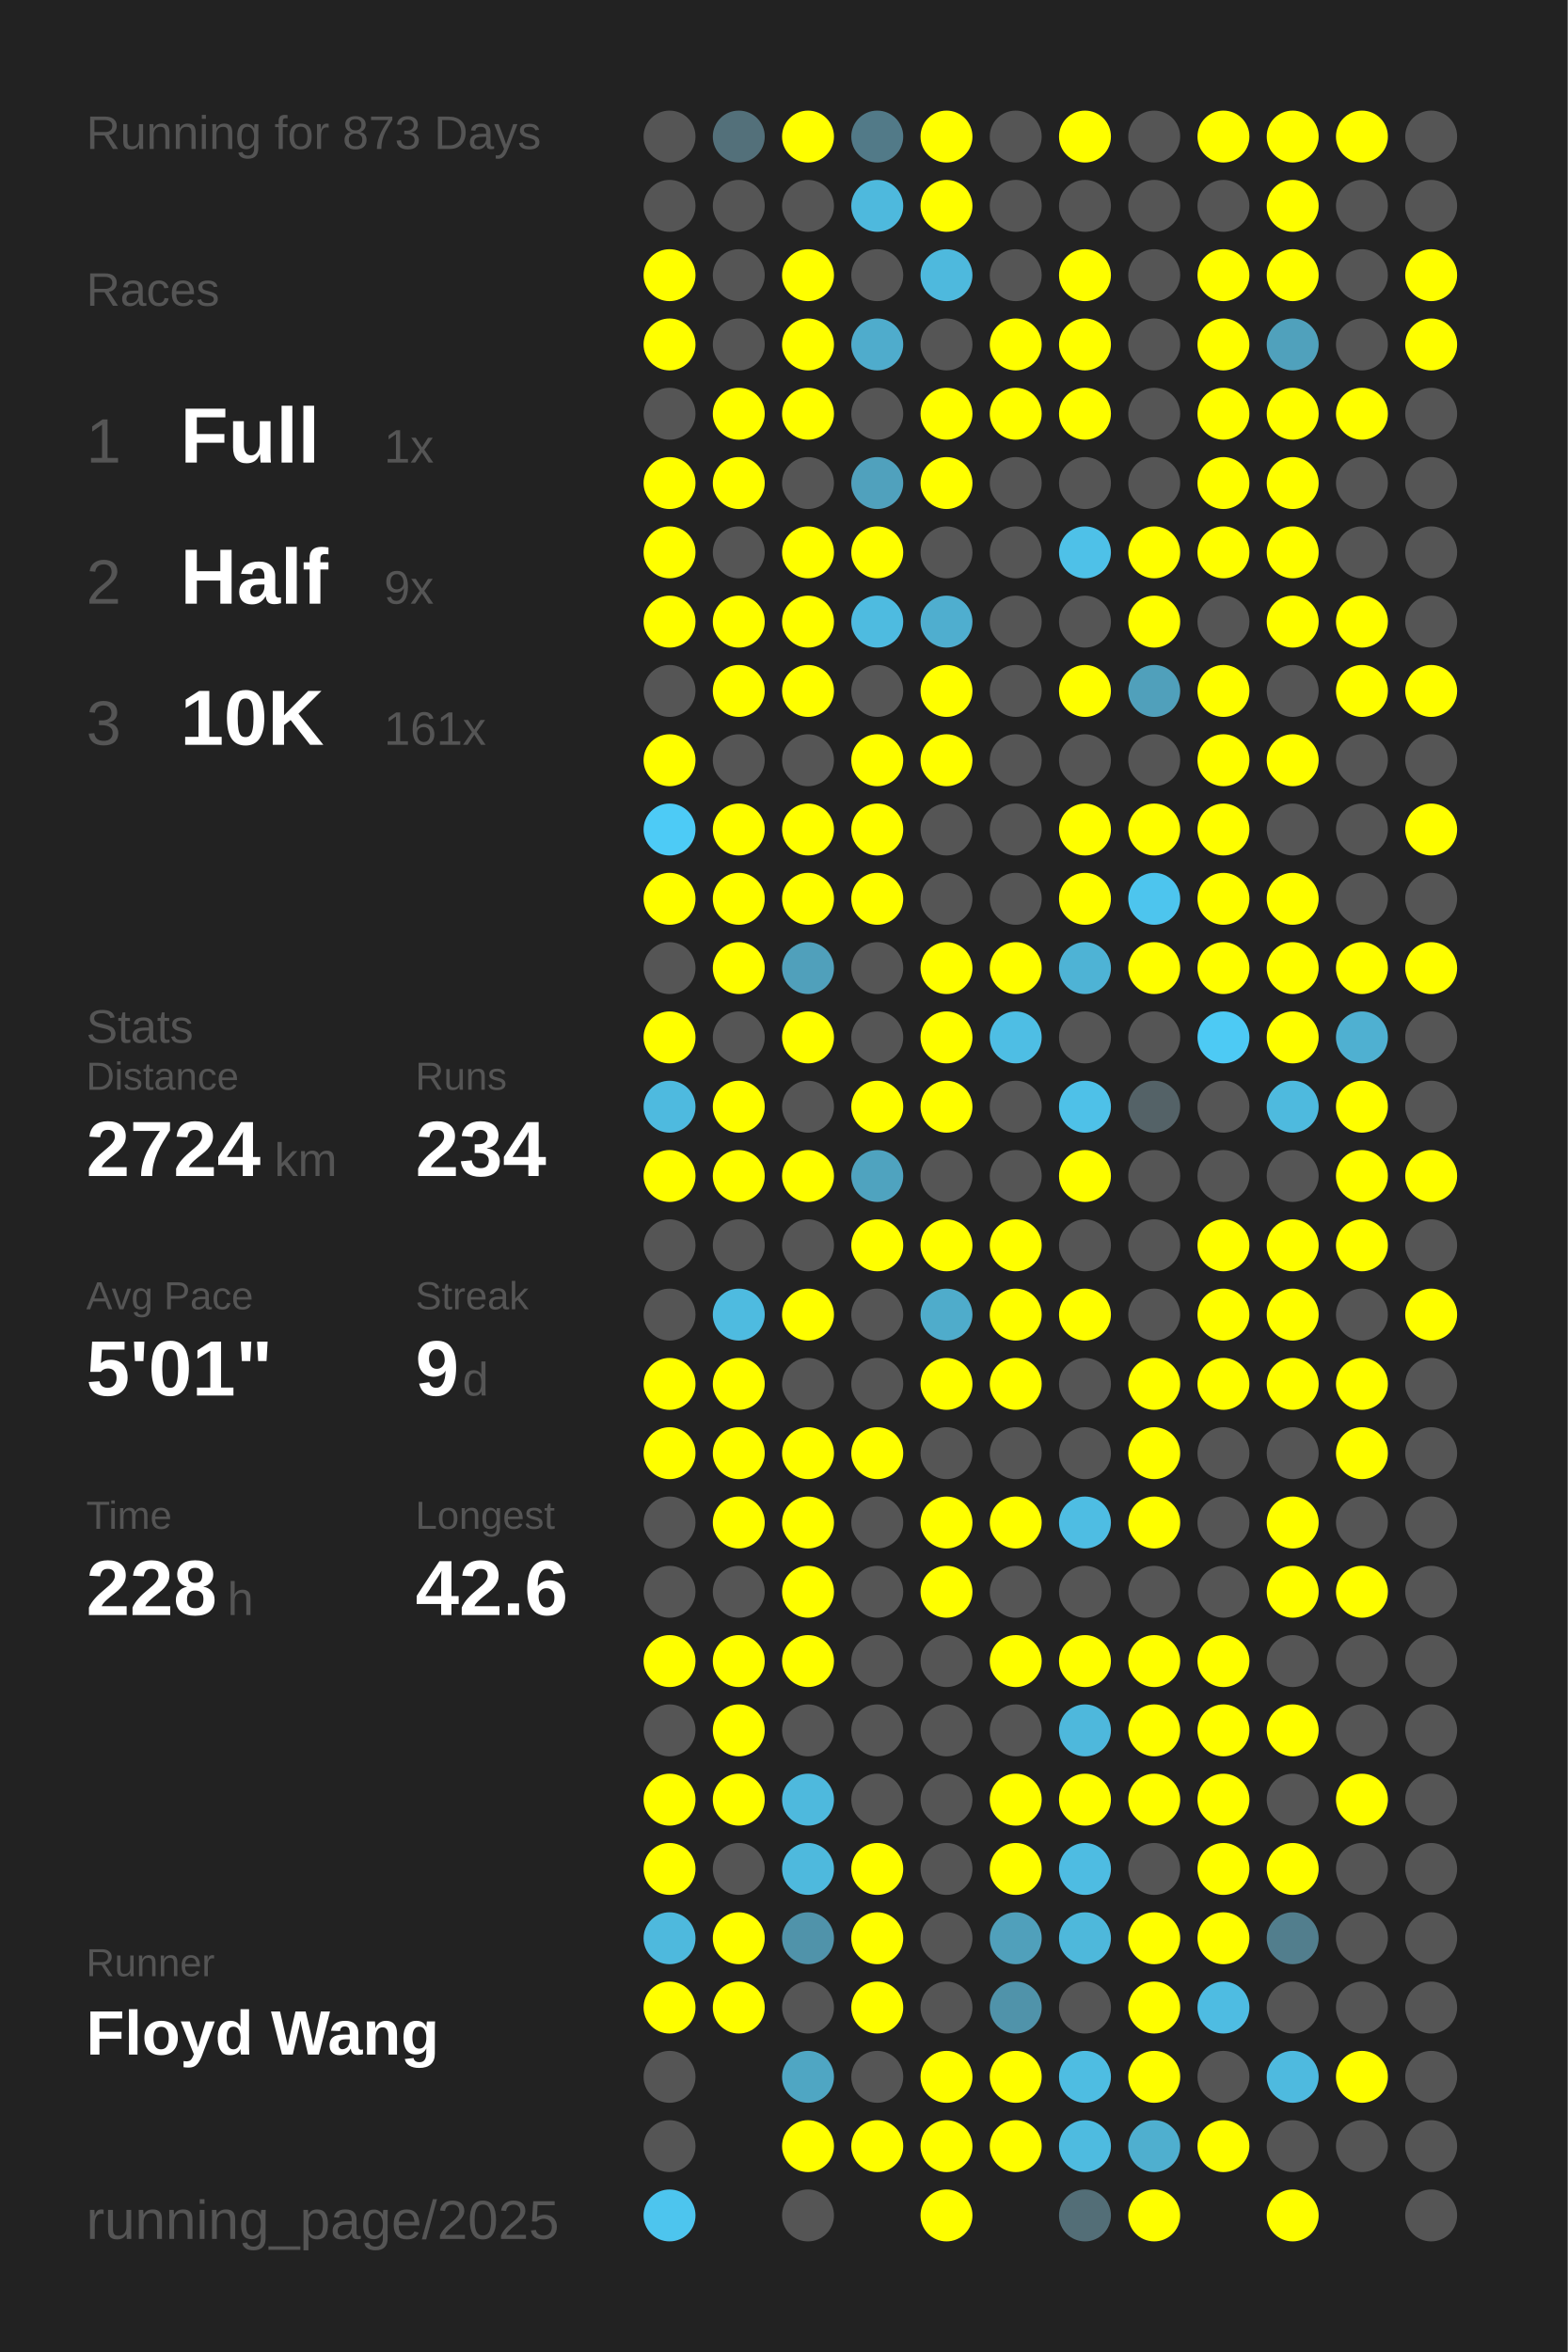
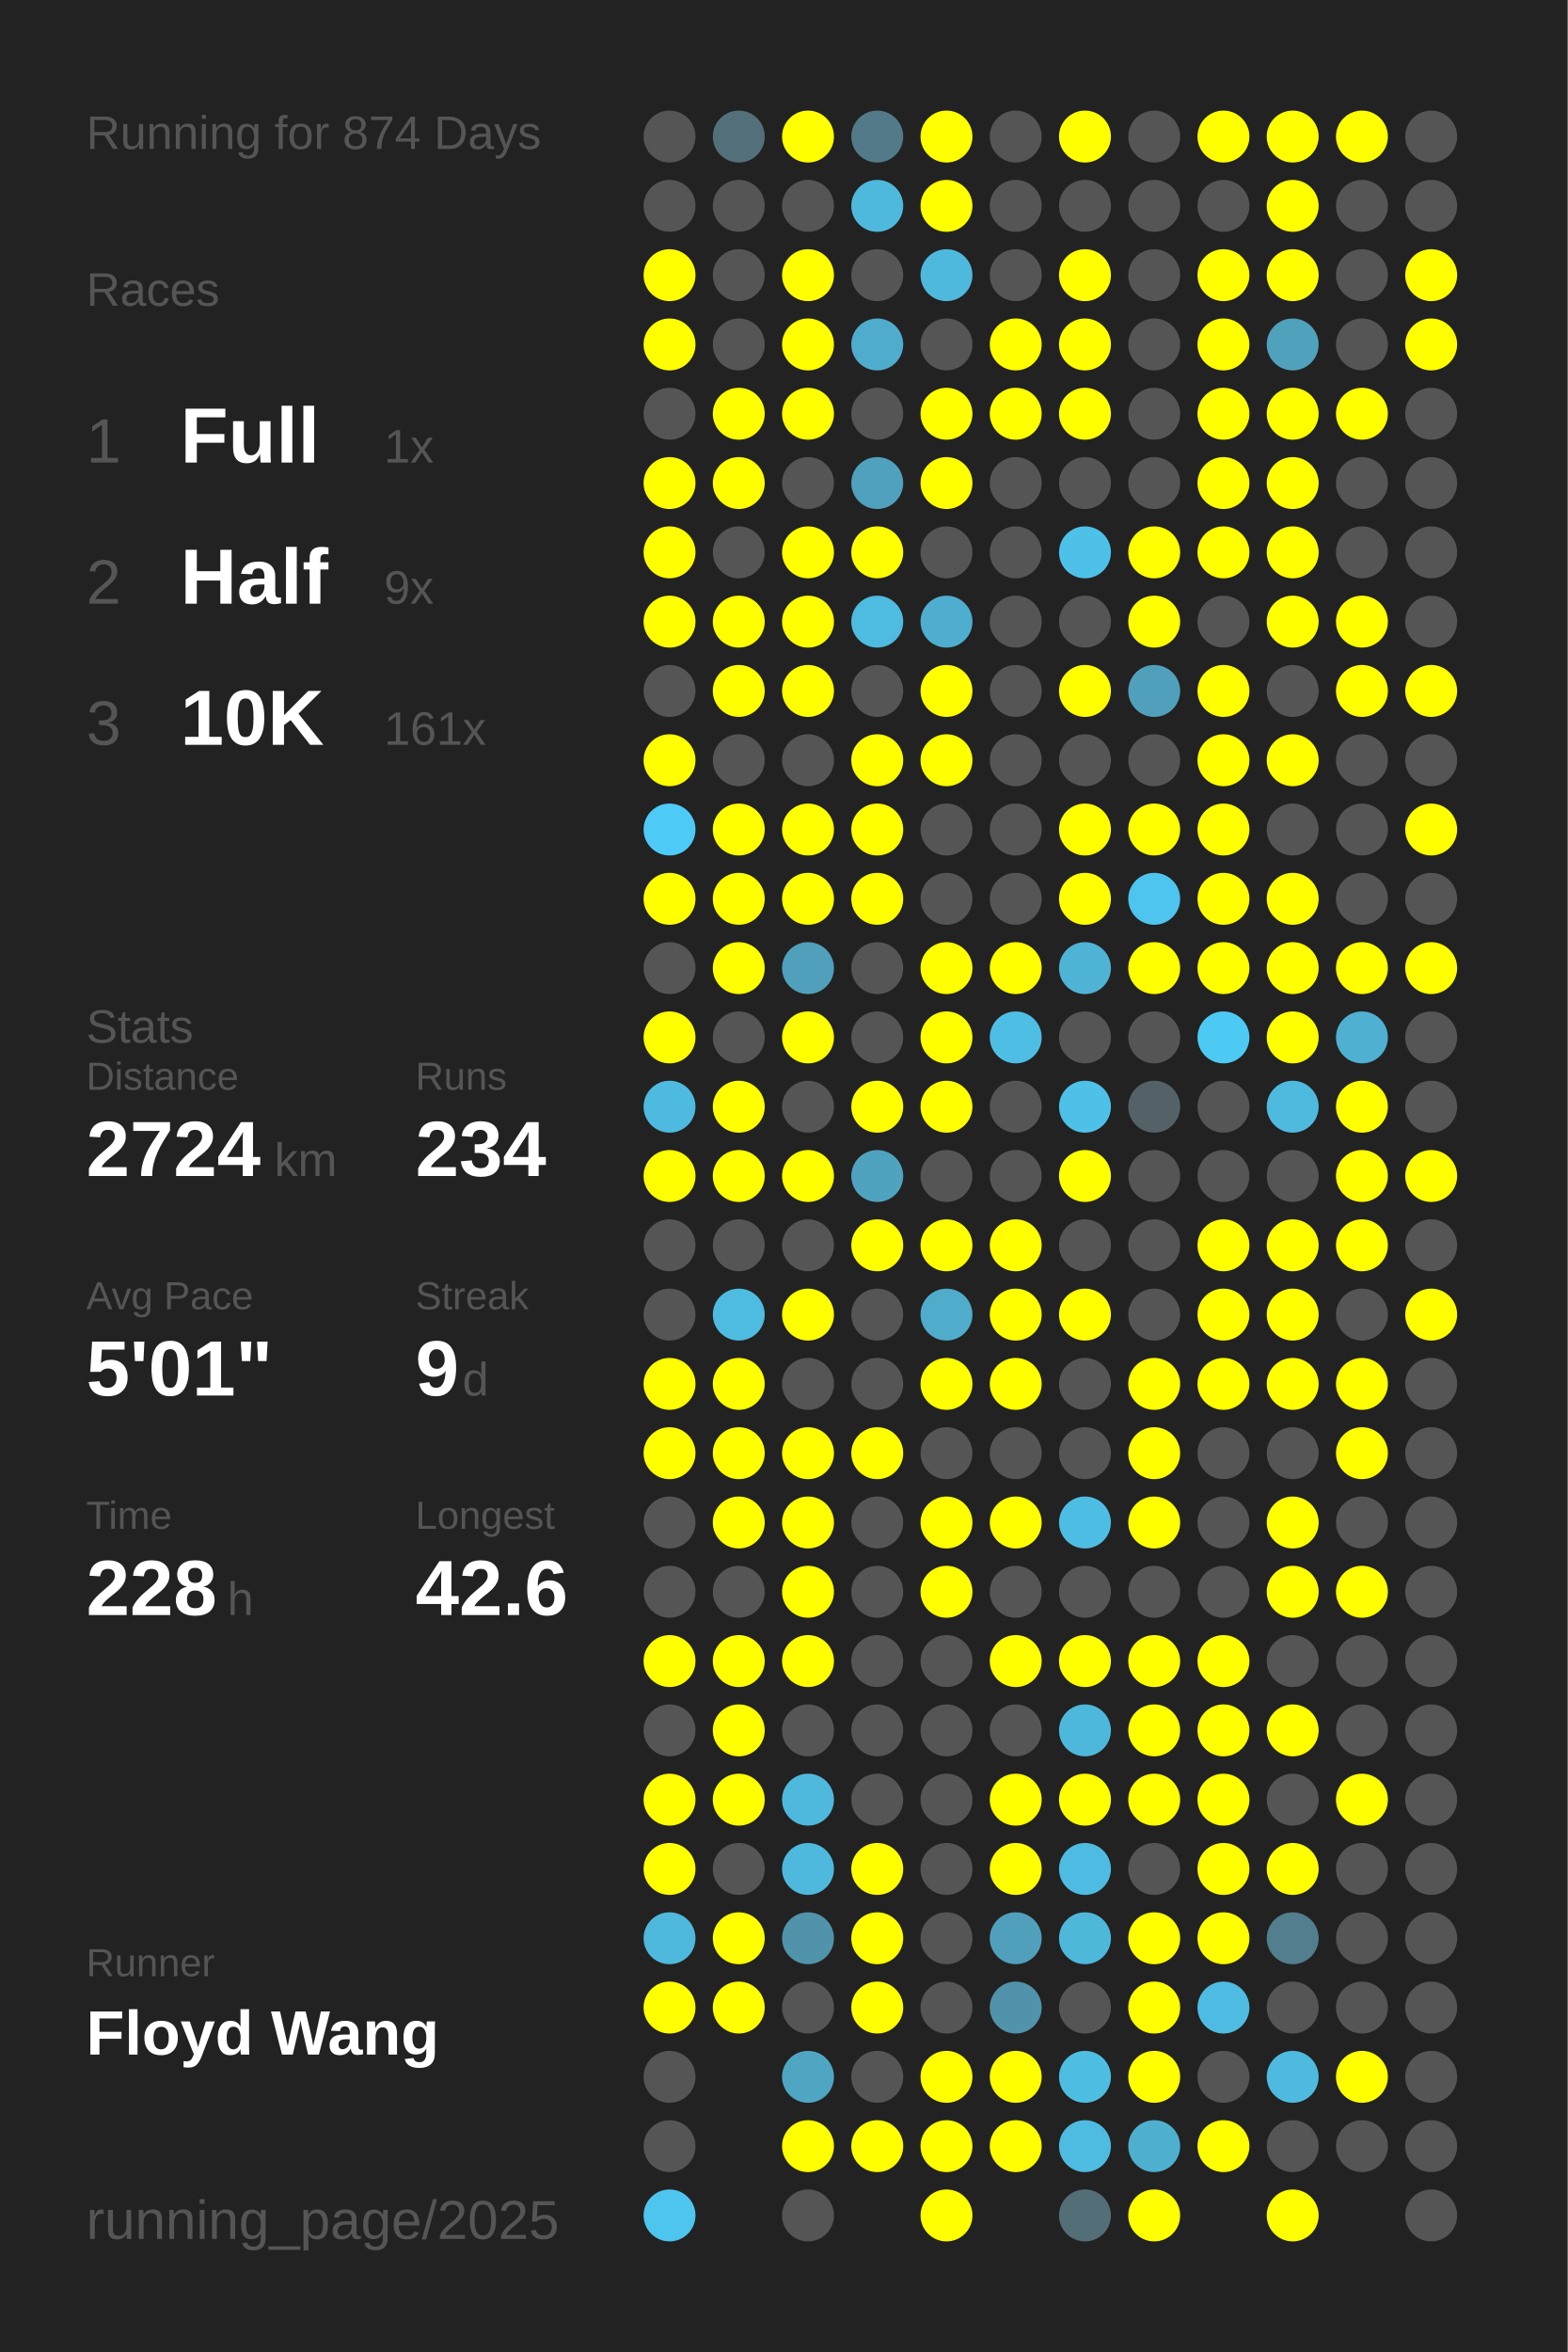
<svg xmlns="http://www.w3.org/2000/svg" baseProfile="full" height="300mm" version="1.1" viewBox="0,0,200,300" width="200mm">
  <defs />
  <rect fill="#222222" height="300" width="200" x="0" y="0" />
-   <text fill="#555555" style="font-size:6px; font-family:Arial;" x="11" y="19">Running for 873 Days</text>
+   <text fill="#555555" style="font-size:6px; font-family:Arial;" x="11" y="19">Running for 874 Days</text>
  <text fill="#555555" style="font-size:6px; font-family:Arial;" x="11" y="39">Races</text>
  <text fill="#555555" style="font-size:8px; font-family:Arial;" x="11" y="59">1</text>
  <text fill="#FFFFFF" style="font-size:10px; font-family:Arial; font-weight:bold;" x="23" y="59">Full</text>
  <text fill="#555555" style="font-size:6px; font-family:Arial;" x="49" y="59">1x</text>
  <text fill="#555555" style="font-size:8px; font-family:Arial;" x="11" y="77">2</text>
  <text fill="#FFFFFF" style="font-size:10px; font-family:Arial; font-weight:bold;" x="23" y="77">Half</text>
  <text fill="#555555" style="font-size:6px; font-family:Arial;" x="49" y="77">9x</text>
  <text fill="#555555" style="font-size:8px; font-family:Arial;" x="11" y="95">3</text>
  <text fill="#FFFFFF" style="font-size:10px; font-family:Arial; font-weight:bold;" x="23" y="95">10K</text>
  <text fill="#555555" style="font-size:6px; font-family:Arial;" x="49" y="95">161x</text>
  <text fill="#555555" style="font-size:6px; font-family:Arial;" x="11" y="133">Stats</text>
  <text fill="#555555" style="font-size:5px; font-family:Arial;" x="11" y="139">Distance</text>
  <text fill="#FFFFFF" style="font-size:10px; font-family:Arial; font-weight:bold;" x="11" y="150">2724</text>
  <text fill="#555555" style="font-size:6px; font-family:Arial;" x="35" y="150">km</text>
  <text fill="#555555" style="font-size:5px; font-family:Arial;" x="53" y="139">Runs</text>
  <text fill="#FFFFFF" style="font-size:10px; font-family:Arial; font-weight:bold;" x="53" y="150">234</text>
  <text fill="#555555" style="font-size:5px; font-family:Arial;" x="11" y="167">Avg Pace</text>
  <text fill="#FFFFFF" style="font-size:10px; font-family:Arial; font-weight:bold;" x="11" y="178">5'01"</text>
  <text fill="#555555" style="font-size:5px; font-family:Arial;" x="53" y="167">Streak</text>
  <text fill="#FFFFFF" style="font-size:10px; font-family:Arial; font-weight:bold;" x="53" y="178">9</text>
  <text fill="#555555" style="font-size:6px; font-family:Arial;" x="59" y="178">d</text>
  <text fill="#555555" style="font-size:5px; font-family:Arial;" x="11" y="195">Time</text>
  <text fill="#FFFFFF" style="font-size:10px; font-family:Arial; font-weight:bold;" x="11" y="206">228</text>
  <text fill="#555555" style="font-size:6px; font-family:Arial;" x="29" y="206">h</text>
  <text fill="#555555" style="font-size:5px; font-family:Arial;" x="53" y="195">Longest</text>
  <text fill="#FFFFFF" style="font-size:10px; font-family:Arial; font-weight:bold;" x="53" y="206">42.6</text>
  <text fill="#555555" style="font-size:5px; font-family:Arial;" x="11" y="252.065">Runner</text>
  <text fill="#FFFFFF" style="font-size:8px; font-family:Arial; font-weight:bold;" x="11" y="262.065">Floyd Wang</text>
  <text fill="#555555" style="font-size:7px; font-family:Arial;" x="11" y="285.581">running_page/2025</text>
  <circle cx="85.417" cy="17.419" fill="#555555" r="3.312" />
  <circle cx="85.417" cy="26.258" fill="#555555" r="3.312" />
  <circle cx="85.417" cy="35.097" fill="#FFFF00" r="3.312" />
  <circle cx="85.417" cy="43.935" fill="#FFFF00" r="3.312" />
  <circle cx="85.417" cy="52.774" fill="#555555" r="3.312" />
  <circle cx="85.417" cy="61.613" fill="#FFFF00" r="3.312" />
  <circle cx="85.417" cy="70.452" fill="#FFFF00" r="3.312" />
  <circle cx="85.417" cy="79.29" fill="#FFFF00" r="3.312" />
  <circle cx="85.417" cy="88.129" fill="#555555" r="3.312" />
  <circle cx="85.417" cy="96.968" fill="#FFFF00" r="3.312" />
  <circle cx="85.417" cy="105.806" fill="#4dcbf6" r="3.312" />
  <circle cx="85.417" cy="114.645" fill="#FFFF00" r="3.312" />
  <circle cx="85.417" cy="123.484" fill="#555555" r="3.312" />
  <circle cx="85.417" cy="132.323" fill="#FFFF00" r="3.312" />
  <circle cx="85.417" cy="141.161" fill="#4ebadf" r="3.312" />
  <circle cx="85.417" cy="150" fill="#FFFF00" r="3.312" />
  <circle cx="85.417" cy="158.839" fill="#555555" r="3.312" />
  <circle cx="85.417" cy="167.677" fill="#555555" r="3.312" />
  <circle cx="85.417" cy="176.516" fill="#FFFF00" r="3.312" />
  <circle cx="85.417" cy="185.355" fill="#FFFF00" r="3.312" />
  <circle cx="85.417" cy="194.194" fill="#555555" r="3.312" />
  <circle cx="85.417" cy="203.032" fill="#555555" r="3.312" />
  <circle cx="85.417" cy="211.871" fill="#FFFF00" r="3.312" />
  <circle cx="85.417" cy="220.71" fill="#555555" r="3.312" />
  <circle cx="85.417" cy="229.548" fill="#FFFF00" r="3.312" />
  <circle cx="85.417" cy="238.387" fill="#FFFF00" r="3.312" />
  <circle cx="85.417" cy="247.226" fill="#4eb9dd" r="3.312" />
  <circle cx="85.417" cy="256.065" fill="#FFFF00" r="3.312" />
  <circle cx="85.417" cy="264.903" fill="#555555" r="3.312" />
  <circle cx="85.417" cy="273.742" fill="#555555" r="3.312" />
  <circle cx="85.417" cy="282.581" fill="#4dc5ee" r="3.312" />
  <circle cx="94.25" cy="17.419" fill="#53707a" r="3.312" />
  <circle cx="94.25" cy="26.258" fill="#555555" r="3.312" />
  <circle cx="94.25" cy="35.097" fill="#555555" r="3.312" />
  <circle cx="94.25" cy="43.935" fill="#555555" r="3.312" />
  <circle cx="94.25" cy="52.774" fill="#FFFF00" r="3.312" />
  <circle cx="94.25" cy="61.613" fill="#FFFF00" r="3.312" />
  <circle cx="94.25" cy="70.452" fill="#555555" r="3.312" />
  <circle cx="94.25" cy="79.29" fill="#FFFF00" r="3.312" />
  <circle cx="94.25" cy="88.129" fill="#FFFF00" r="3.312" />
  <circle cx="94.25" cy="96.968" fill="#555555" r="3.312" />
  <circle cx="94.25" cy="105.806" fill="#FFFF00" r="3.312" />
  <circle cx="94.25" cy="114.645" fill="#FFFF00" r="3.312" />
  <circle cx="94.25" cy="123.484" fill="#FFFF00" r="3.312" />
  <circle cx="94.25" cy="132.323" fill="#555555" r="3.312" />
  <circle cx="94.25" cy="141.161" fill="#FFFF00" r="3.312" />
  <circle cx="94.25" cy="150" fill="#FFFF00" r="3.312" />
  <circle cx="94.25" cy="158.839" fill="#555555" r="3.312" />
  <circle cx="94.25" cy="167.677" fill="#4ebbe0" r="3.312" />
  <circle cx="94.25" cy="176.516" fill="#FFFF00" r="3.312" />
  <circle cx="94.25" cy="185.355" fill="#FFFF00" r="3.312" />
  <circle cx="94.25" cy="194.194" fill="#FFFF00" r="3.312" />
  <circle cx="94.25" cy="203.032" fill="#555555" r="3.312" />
  <circle cx="94.25" cy="211.871" fill="#FFFF00" r="3.312" />
  <circle cx="94.25" cy="220.71" fill="#FFFF00" r="3.312" />
  <circle cx="94.25" cy="229.548" fill="#FFFF00" r="3.312" />
  <circle cx="94.25" cy="238.387" fill="#555555" r="3.312" />
  <circle cx="94.25" cy="247.226" fill="#FFFF00" r="3.312" />
  <circle cx="94.25" cy="256.065" fill="#FFFF00" r="3.312" />
  <circle cx="103.083" cy="17.419" fill="#FFFF00" r="3.312" />
  <circle cx="103.083" cy="26.258" fill="#555555" r="3.312" />
  <circle cx="103.083" cy="35.097" fill="#FFFF00" r="3.312" />
  <circle cx="103.083" cy="43.935" fill="#FFFF00" r="3.312" />
  <circle cx="103.083" cy="52.774" fill="#FFFF00" r="3.312" />
  <circle cx="103.083" cy="61.613" fill="#555555" r="3.312" />
  <circle cx="103.083" cy="70.452" fill="#FFFF00" r="3.312" />
  <circle cx="103.083" cy="79.29" fill="#FFFF00" r="3.312" />
  <circle cx="103.083" cy="88.129" fill="#FFFF00" r="3.312" />
  <circle cx="103.083" cy="96.968" fill="#555555" r="3.312" />
  <circle cx="103.083" cy="105.806" fill="#FFFF00" r="3.312" />
  <circle cx="103.083" cy="114.645" fill="#FFFF00" r="3.312" />
  <circle cx="103.083" cy="123.484" fill="#50a0bb" r="3.312" />
  <circle cx="103.083" cy="132.323" fill="#FFFF00" r="3.312" />
  <circle cx="103.083" cy="141.161" fill="#555555" r="3.312" />
  <circle cx="103.083" cy="150" fill="#FFFF00" r="3.312" />
  <circle cx="103.083" cy="158.839" fill="#555555" r="3.312" />
  <circle cx="103.083" cy="167.677" fill="#FFFF00" r="3.312" />
  <circle cx="103.083" cy="176.516" fill="#555555" r="3.312" />
  <circle cx="103.083" cy="185.355" fill="#FFFF00" r="3.312" />
  <circle cx="103.083" cy="194.194" fill="#FFFF00" r="3.312" />
  <circle cx="103.083" cy="203.032" fill="#FFFF00" r="3.312" />
  <circle cx="103.083" cy="211.871" fill="#FFFF00" r="3.312" />
  <circle cx="103.083" cy="220.71" fill="#555555" r="3.312" />
  <circle cx="103.083" cy="229.548" fill="#4eb9dd" r="3.312" />
  <circle cx="103.083" cy="238.387" fill="#4eb9dd" r="3.312" />
  <circle cx="103.083" cy="247.226" fill="#5093aa" r="3.312" />
  <circle cx="103.083" cy="256.065" fill="#555555" r="3.312" />
  <circle cx="103.083" cy="264.903" fill="#4fa6c3" r="3.312" />
  <circle cx="103.083" cy="273.742" fill="#FFFF00" r="3.312" />
  <circle cx="103.083" cy="282.581" fill="#555555" r="3.312" />
  <circle cx="111.917" cy="17.419" fill="#527a88" r="3.312" />
  <circle cx="111.917" cy="26.258" fill="#4eb9dd" r="3.312" />
  <circle cx="111.917" cy="35.097" fill="#555555" r="3.312" />
  <circle cx="111.917" cy="43.935" fill="#4faccc" r="3.312" />
  <circle cx="111.917" cy="52.774" fill="#555555" r="3.312" />
  <circle cx="111.917" cy="61.613" fill="#50a1bd" r="3.312" />
  <circle cx="111.917" cy="70.452" fill="#FFFF00" r="3.312" />
  <circle cx="111.917" cy="79.29" fill="#4ebbe0" r="3.312" />
  <circle cx="111.917" cy="88.129" fill="#555555" r="3.312" />
  <circle cx="111.917" cy="96.968" fill="#FFFF00" r="3.312" />
  <circle cx="111.917" cy="105.806" fill="#FFFF00" r="3.312" />
  <circle cx="111.917" cy="114.645" fill="#FFFF00" r="3.312" />
  <circle cx="111.917" cy="123.484" fill="#555555" r="3.312" />
  <circle cx="111.917" cy="132.323" fill="#555555" r="3.312" />
  <circle cx="111.917" cy="141.161" fill="#FFFF00" r="3.312" />
  <circle cx="111.917" cy="150" fill="#4fa3bf" r="3.312" />
  <circle cx="111.917" cy="158.839" fill="#FFFF00" r="3.312" />
  <circle cx="111.917" cy="167.677" fill="#555555" r="3.312" />
  <circle cx="111.917" cy="176.516" fill="#555555" r="3.312" />
  <circle cx="111.917" cy="185.355" fill="#FFFF00" r="3.312" />
  <circle cx="111.917" cy="194.194" fill="#555555" r="3.312" />
  <circle cx="111.917" cy="203.032" fill="#555555" r="3.312" />
  <circle cx="111.917" cy="211.871" fill="#555555" r="3.312" />
  <circle cx="111.917" cy="220.71" fill="#555555" r="3.312" />
  <circle cx="111.917" cy="229.548" fill="#555555" r="3.312" />
  <circle cx="111.917" cy="238.387" fill="#FFFF00" r="3.312" />
  <circle cx="111.917" cy="247.226" fill="#FFFF00" r="3.312" />
  <circle cx="111.917" cy="256.065" fill="#FFFF00" r="3.312" />
  <circle cx="111.917" cy="264.903" fill="#555555" r="3.312" />
  <circle cx="111.917" cy="273.742" fill="#FFFF00" r="3.312" />
  <circle cx="120.75" cy="17.419" fill="#FFFF00" r="3.312" />
  <circle cx="120.75" cy="26.258" fill="#FFFF00" r="3.312" />
  <circle cx="120.75" cy="35.097" fill="#4eb9dd" r="3.312" />
  <circle cx="120.75" cy="43.935" fill="#555555" r="3.312" />
  <circle cx="120.75" cy="52.774" fill="#FFFF00" r="3.312" />
  <circle cx="120.75" cy="61.613" fill="#FFFF00" r="3.312" />
  <circle cx="120.75" cy="70.452" fill="#555555" r="3.312" />
  <circle cx="120.75" cy="79.29" fill="#4faecf" r="3.312" />
  <circle cx="120.75" cy="88.129" fill="#FFFF00" r="3.312" />
  <circle cx="120.75" cy="96.968" fill="#FFFF00" r="3.312" />
  <circle cx="120.75" cy="105.806" fill="#555555" r="3.312" />
  <circle cx="120.75" cy="114.645" fill="#555555" r="3.312" />
  <circle cx="120.75" cy="123.484" fill="#FFFF00" r="3.312" />
  <circle cx="120.75" cy="132.323" fill="#FFFF00" r="3.312" />
  <circle cx="120.75" cy="141.161" fill="#FFFF00" r="3.312" />
  <circle cx="120.75" cy="150" fill="#555555" r="3.312" />
  <circle cx="120.75" cy="158.839" fill="#FFFF00" r="3.312" />
  <circle cx="120.75" cy="167.677" fill="#4faccb" r="3.312" />
  <circle cx="120.75" cy="176.516" fill="#FFFF00" r="3.312" />
  <circle cx="120.75" cy="185.355" fill="#555555" r="3.312" />
  <circle cx="120.75" cy="194.194" fill="#FFFF00" r="3.312" />
  <circle cx="120.75" cy="203.032" fill="#FFFF00" r="3.312" />
  <circle cx="120.75" cy="211.871" fill="#555555" r="3.312" />
  <circle cx="120.75" cy="220.71" fill="#555555" r="3.312" />
  <circle cx="120.75" cy="229.548" fill="#555555" r="3.312" />
  <circle cx="120.75" cy="238.387" fill="#555555" r="3.312" />
  <circle cx="120.75" cy="247.226" fill="#555555" r="3.312" />
  <circle cx="120.75" cy="256.065" fill="#555555" r="3.312" />
  <circle cx="120.75" cy="264.903" fill="#FFFF00" r="3.312" />
  <circle cx="120.75" cy="273.742" fill="#FFFF00" r="3.312" />
  <circle cx="120.75" cy="282.581" fill="#FFFF00" r="3.312" />
  <circle cx="129.583" cy="17.419" fill="#555555" r="3.312" />
  <circle cx="129.583" cy="26.258" fill="#555555" r="3.312" />
  <circle cx="129.583" cy="35.097" fill="#555555" r="3.312" />
  <circle cx="129.583" cy="43.935" fill="#FFFF00" r="3.312" />
  <circle cx="129.583" cy="52.774" fill="#FFFF00" r="3.312" />
  <circle cx="129.583" cy="61.613" fill="#555555" r="3.312" />
  <circle cx="129.583" cy="70.452" fill="#555555" r="3.312" />
  <circle cx="129.583" cy="79.29" fill="#555555" r="3.312" />
  <circle cx="129.583" cy="88.129" fill="#555555" r="3.312" />
  <circle cx="129.583" cy="96.968" fill="#555555" r="3.312" />
  <circle cx="129.583" cy="105.806" fill="#555555" r="3.312" />
  <circle cx="129.583" cy="114.645" fill="#555555" r="3.312" />
  <circle cx="129.583" cy="123.484" fill="#FFFF00" r="3.312" />
  <circle cx="129.583" cy="132.323" fill="#4ebee4" r="3.312" />
  <circle cx="129.583" cy="141.161" fill="#555555" r="3.312" />
  <circle cx="129.583" cy="150" fill="#555555" r="3.312" />
  <circle cx="129.583" cy="158.839" fill="#FFFF00" r="3.312" />
  <circle cx="129.583" cy="167.677" fill="#FFFF00" r="3.312" />
  <circle cx="129.583" cy="176.516" fill="#FFFF00" r="3.312" />
  <circle cx="129.583" cy="185.355" fill="#555555" r="3.312" />
  <circle cx="129.583" cy="194.194" fill="#FFFF00" r="3.312" />
  <circle cx="129.583" cy="203.032" fill="#555555" r="3.312" />
  <circle cx="129.583" cy="211.871" fill="#FFFF00" r="3.312" />
  <circle cx="129.583" cy="220.71" fill="#555555" r="3.312" />
  <circle cx="129.583" cy="229.548" fill="#FFFF00" r="3.312" />
  <circle cx="129.583" cy="238.387" fill="#FFFF00" r="3.312" />
  <circle cx="129.583" cy="247.226" fill="#50a0bb" r="3.312" />
  <circle cx="129.583" cy="256.065" fill="#5093aa" r="3.312" />
  <circle cx="129.583" cy="264.903" fill="#FFFF00" r="3.312" />
  <circle cx="129.583" cy="273.742" fill="#FFFF00" r="3.312" />
  <circle cx="138.417" cy="17.419" fill="#FFFF00" r="3.312" />
  <circle cx="138.417" cy="26.258" fill="#555555" r="3.312" />
  <circle cx="138.417" cy="35.097" fill="#FFFF00" r="3.312" />
  <circle cx="138.417" cy="43.935" fill="#FFFF00" r="3.312" />
  <circle cx="138.417" cy="52.774" fill="#FFFF00" r="3.312" />
  <circle cx="138.417" cy="61.613" fill="#555555" r="3.312" />
  <circle cx="138.417" cy="70.452" fill="#4ec1e8" r="3.312" />
  <circle cx="138.417" cy="79.29" fill="#555555" r="3.312" />
  <circle cx="138.417" cy="88.129" fill="#FFFF00" r="3.312" />
  <circle cx="138.417" cy="96.968" fill="#555555" r="3.312" />
  <circle cx="138.417" cy="105.806" fill="#FFFF00" r="3.312" />
  <circle cx="138.417" cy="114.645" fill="#FFFF00" r="3.312" />
  <circle cx="138.417" cy="123.484" fill="#4eb3d5" r="3.312" />
  <circle cx="138.417" cy="132.323" fill="#555555" r="3.312" />
  <circle cx="138.417" cy="141.161" fill="#4ec1e8" r="3.312" />
  <circle cx="138.417" cy="150" fill="#FFFF00" r="3.312" />
  <circle cx="138.417" cy="158.839" fill="#555555" r="3.312" />
  <circle cx="138.417" cy="167.677" fill="#FFFF00" r="3.312" />
  <circle cx="138.417" cy="176.516" fill="#555555" r="3.312" />
  <circle cx="138.417" cy="185.355" fill="#555555" r="3.312" />
  <circle cx="138.417" cy="194.194" fill="#4ebde3" r="3.312" />
  <circle cx="138.417" cy="203.032" fill="#555555" r="3.312" />
  <circle cx="138.417" cy="211.871" fill="#FFFF00" r="3.312" />
  <circle cx="138.417" cy="220.71" fill="#4eb8dc" r="3.312" />
  <circle cx="138.417" cy="229.548" fill="#FFFF00" r="3.312" />
  <circle cx="138.417" cy="238.387" fill="#4ebce2" r="3.312" />
  <circle cx="138.417" cy="247.226" fill="#4eb8db" r="3.312" />
  <circle cx="138.417" cy="256.065" fill="#555555" r="3.312" />
  <circle cx="138.417" cy="264.903" fill="#4ebde2" r="3.312" />
  <circle cx="138.417" cy="273.742" fill="#4ebbe0" r="3.312" />
  <circle cx="138.417" cy="282.581" fill="#536e77" r="3.312" />
  <circle cx="147.25" cy="17.419" fill="#555555" r="3.312" />
  <circle cx="147.25" cy="26.258" fill="#555555" r="3.312" />
  <circle cx="147.25" cy="35.097" fill="#555555" r="3.312" />
  <circle cx="147.25" cy="43.935" fill="#555555" r="3.312" />
  <circle cx="147.25" cy="52.774" fill="#555555" r="3.312" />
  <circle cx="147.25" cy="61.613" fill="#555555" r="3.312" />
  <circle cx="147.25" cy="70.452" fill="#FFFF00" r="3.312" />
  <circle cx="147.25" cy="79.29" fill="#FFFF00" r="3.312" />
  <circle cx="147.25" cy="88.129" fill="#50a0bb" r="3.312" />
  <circle cx="147.25" cy="96.968" fill="#555555" r="3.312" />
  <circle cx="147.25" cy="105.806" fill="#FFFF00" r="3.312" />
  <circle cx="147.25" cy="114.645" fill="#4dc5ee" r="3.312" />
  <circle cx="147.25" cy="123.484" fill="#FFFF00" r="3.312" />
  <circle cx="147.25" cy="132.323" fill="#555555" r="3.312" />
  <circle cx="147.25" cy="141.161" fill="#546267" r="3.312" />
  <circle cx="147.25" cy="150" fill="#555555" r="3.312" />
  <circle cx="147.25" cy="158.839" fill="#555555" r="3.312" />
  <circle cx="147.25" cy="167.677" fill="#555555" r="3.312" />
  <circle cx="147.25" cy="176.516" fill="#FFFF00" r="3.312" />
  <circle cx="147.25" cy="185.355" fill="#FFFF00" r="3.312" />
  <circle cx="147.25" cy="194.194" fill="#FFFF00" r="3.312" />
  <circle cx="147.25" cy="203.032" fill="#555555" r="3.312" />
  <circle cx="147.25" cy="211.871" fill="#FFFF00" r="3.312" />
  <circle cx="147.25" cy="220.71" fill="#FFFF00" r="3.312" />
  <circle cx="147.25" cy="229.548" fill="#FFFF00" r="3.312" />
  <circle cx="147.25" cy="238.387" fill="#555555" r="3.312" />
  <circle cx="147.25" cy="247.226" fill="#FFFF00" r="3.312" />
  <circle cx="147.25" cy="256.065" fill="#FFFF00" r="3.312" />
  <circle cx="147.25" cy="264.903" fill="#FFFF00" r="3.312" />
  <circle cx="147.25" cy="273.742" fill="#4fafcf" r="3.312" />
  <circle cx="147.25" cy="282.581" fill="#FFFF00" r="3.312" />
  <circle cx="156.083" cy="17.419" fill="#FFFF00" r="3.312" />
  <circle cx="156.083" cy="26.258" fill="#555555" r="3.312" />
  <circle cx="156.083" cy="35.097" fill="#FFFF00" r="3.312" />
  <circle cx="156.083" cy="43.935" fill="#FFFF00" r="3.312" />
  <circle cx="156.083" cy="52.774" fill="#FFFF00" r="3.312" />
  <circle cx="156.083" cy="61.613" fill="#FFFF00" r="3.312" />
  <circle cx="156.083" cy="70.452" fill="#FFFF00" r="3.312" />
  <circle cx="156.083" cy="79.29" fill="#555555" r="3.312" />
  <circle cx="156.083" cy="88.129" fill="#FFFF00" r="3.312" />
  <circle cx="156.083" cy="96.968" fill="#FFFF00" r="3.312" />
  <circle cx="156.083" cy="105.806" fill="#FFFF00" r="3.312" />
  <circle cx="156.083" cy="114.645" fill="#FFFF00" r="3.312" />
  <circle cx="156.083" cy="123.484" fill="#FFFF00" r="3.312" />
  <circle cx="156.083" cy="132.323" fill="#4dcaf4" r="3.312" />
  <circle cx="156.083" cy="141.161" fill="#555555" r="3.312" />
  <circle cx="156.083" cy="150" fill="#555555" r="3.312" />
  <circle cx="156.083" cy="158.839" fill="#FFFF00" r="3.312" />
  <circle cx="156.083" cy="167.677" fill="#FFFF00" r="3.312" />
  <circle cx="156.083" cy="176.516" fill="#FFFF00" r="3.312" />
  <circle cx="156.083" cy="185.355" fill="#555555" r="3.312" />
  <circle cx="156.083" cy="194.194" fill="#555555" r="3.312" />
  <circle cx="156.083" cy="203.032" fill="#555555" r="3.312" />
  <circle cx="156.083" cy="211.871" fill="#FFFF00" r="3.312" />
  <circle cx="156.083" cy="220.71" fill="#FFFF00" r="3.312" />
  <circle cx="156.083" cy="229.548" fill="#FFFF00" r="3.312" />
  <circle cx="156.083" cy="238.387" fill="#FFFF00" r="3.312" />
  <circle cx="156.083" cy="247.226" fill="#FFFF00" r="3.312" />
  <circle cx="156.083" cy="256.065" fill="#4ebce2" r="3.312" />
  <circle cx="156.083" cy="264.903" fill="#555555" r="3.312" />
  <circle cx="156.083" cy="273.742" fill="#FFFF00" r="3.312" />
  <circle cx="164.917" cy="17.419" fill="#FFFF00" r="3.312" />
  <circle cx="164.917" cy="26.258" fill="#FFFF00" r="3.312" />
  <circle cx="164.917" cy="35.097" fill="#FFFF00" r="3.312" />
  <circle cx="164.917" cy="43.935" fill="#50a1bc" r="3.312" />
  <circle cx="164.917" cy="52.774" fill="#FFFF00" r="3.312" />
  <circle cx="164.917" cy="61.613" fill="#FFFF00" r="3.312" />
  <circle cx="164.917" cy="70.452" fill="#FFFF00" r="3.312" />
  <circle cx="164.917" cy="79.29" fill="#FFFF00" r="3.312" />
  <circle cx="164.917" cy="88.129" fill="#555555" r="3.312" />
  <circle cx="164.917" cy="96.968" fill="#FFFF00" r="3.312" />
  <circle cx="164.917" cy="105.806" fill="#555555" r="3.312" />
  <circle cx="164.917" cy="114.645" fill="#FFFF00" r="3.312" />
  <circle cx="164.917" cy="123.484" fill="#FFFF00" r="3.312" />
  <circle cx="164.917" cy="132.323" fill="#FFFF00" r="3.312" />
  <circle cx="164.917" cy="141.161" fill="#4ebade" r="3.312" />
  <circle cx="164.917" cy="150" fill="#555555" r="3.312" />
  <circle cx="164.917" cy="158.839" fill="#FFFF00" r="3.312" />
  <circle cx="164.917" cy="167.677" fill="#FFFF00" r="3.312" />
  <circle cx="164.917" cy="176.516" fill="#FFFF00" r="3.312" />
  <circle cx="164.917" cy="185.355" fill="#555555" r="3.312" />
  <circle cx="164.917" cy="194.194" fill="#FFFF00" r="3.312" />
  <circle cx="164.917" cy="203.032" fill="#FFFF00" r="3.312" />
  <circle cx="164.917" cy="211.871" fill="#555555" r="3.312" />
  <circle cx="164.917" cy="220.71" fill="#FFFF00" r="3.312" />
  <circle cx="164.917" cy="229.548" fill="#555555" r="3.312" />
  <circle cx="164.917" cy="238.387" fill="#FFFF00" r="3.312" />
  <circle cx="164.917" cy="247.226" fill="#527e8d" r="3.312" />
  <circle cx="164.917" cy="256.065" fill="#555555" r="3.312" />
  <circle cx="164.917" cy="264.903" fill="#4ebadf" r="3.312" />
  <circle cx="164.917" cy="273.742" fill="#555555" r="3.312" />
  <circle cx="164.917" cy="282.581" fill="#FFFF00" r="3.312" />
  <circle cx="173.75" cy="17.419" fill="#FFFF00" r="3.312" />
  <circle cx="173.75" cy="26.258" fill="#555555" r="3.312" />
  <circle cx="173.75" cy="35.097" fill="#555555" r="3.312" />
  <circle cx="173.75" cy="43.935" fill="#555555" r="3.312" />
  <circle cx="173.75" cy="52.774" fill="#FFFF00" r="3.312" />
  <circle cx="173.75" cy="61.613" fill="#555555" r="3.312" />
  <circle cx="173.75" cy="70.452" fill="#555555" r="3.312" />
  <circle cx="173.75" cy="79.29" fill="#FFFF00" r="3.312" />
  <circle cx="173.75" cy="88.129" fill="#FFFF00" r="3.312" />
  <circle cx="173.75" cy="96.968" fill="#555555" r="3.312" />
  <circle cx="173.75" cy="105.806" fill="#555555" r="3.312" />
  <circle cx="173.75" cy="114.645" fill="#555555" r="3.312" />
  <circle cx="173.75" cy="123.484" fill="#FFFF00" r="3.312" />
  <circle cx="173.75" cy="132.323" fill="#4fb0d1" r="3.312" />
  <circle cx="173.75" cy="141.161" fill="#FFFF00" r="3.312" />
  <circle cx="173.75" cy="150" fill="#FFFF00" r="3.312" />
  <circle cx="173.75" cy="158.839" fill="#FFFF00" r="3.312" />
  <circle cx="173.75" cy="167.677" fill="#555555" r="3.312" />
  <circle cx="173.75" cy="176.516" fill="#FFFF00" r="3.312" />
  <circle cx="173.75" cy="185.355" fill="#FFFF00" r="3.312" />
  <circle cx="173.75" cy="194.194" fill="#555555" r="3.312" />
  <circle cx="173.75" cy="203.032" fill="#FFFF00" r="3.312" />
  <circle cx="173.75" cy="211.871" fill="#555555" r="3.312" />
  <circle cx="173.75" cy="220.71" fill="#555555" r="3.312" />
  <circle cx="173.75" cy="229.548" fill="#FFFF00" r="3.312" />
  <circle cx="173.75" cy="238.387" fill="#555555" r="3.312" />
  <circle cx="173.75" cy="247.226" fill="#555555" r="3.312" />
  <circle cx="173.75" cy="256.065" fill="#555555" r="3.312" />
  <circle cx="173.75" cy="264.903" fill="#FFFF00" r="3.312" />
  <circle cx="173.75" cy="273.742" fill="#555555" r="3.312" />
  <circle cx="182.583" cy="17.419" fill="#555555" r="3.312" />
  <circle cx="182.583" cy="26.258" fill="#555555" r="3.312" />
  <circle cx="182.583" cy="35.097" fill="#FFFF00" r="3.312" />
  <circle cx="182.583" cy="43.935" fill="#FFFF00" r="3.312" />
  <circle cx="182.583" cy="52.774" fill="#555555" r="3.312" />
  <circle cx="182.583" cy="61.613" fill="#555555" r="3.312" />
  <circle cx="182.583" cy="70.452" fill="#555555" r="3.312" />
  <circle cx="182.583" cy="79.29" fill="#555555" r="3.312" />
  <circle cx="182.583" cy="88.129" fill="#FFFF00" r="3.312" />
  <circle cx="182.583" cy="96.968" fill="#555555" r="3.312" />
  <circle cx="182.583" cy="105.806" fill="#FFFF00" r="3.312" />
  <circle cx="182.583" cy="114.645" fill="#555555" r="3.312" />
  <circle cx="182.583" cy="123.484" fill="#FFFF00" r="3.312" />
  <circle cx="182.583" cy="132.323" fill="#555555" r="3.312" />
  <circle cx="182.583" cy="141.161" fill="#555555" r="3.312" />
  <circle cx="182.583" cy="150" fill="#FFFF00" r="3.312" />
  <circle cx="182.583" cy="158.839" fill="#555555" r="3.312" />
  <circle cx="182.583" cy="167.677" fill="#FFFF00" r="3.312" />
  <circle cx="182.583" cy="176.516" fill="#555555" r="3.312" />
  <circle cx="182.583" cy="185.355" fill="#555555" r="3.312" />
  <circle cx="182.583" cy="194.194" fill="#555555" r="3.312" />
  <circle cx="182.583" cy="203.032" fill="#555555" r="3.312" />
  <circle cx="182.583" cy="211.871" fill="#555555" r="3.312" />
  <circle cx="182.583" cy="220.71" fill="#555555" r="3.312" />
  <circle cx="182.583" cy="229.548" fill="#555555" r="3.312" />
  <circle cx="182.583" cy="238.387" fill="#555555" r="3.312" />
  <circle cx="182.583" cy="247.226" fill="#555555" r="3.312" />
  <circle cx="182.583" cy="256.065" fill="#555555" r="3.312" />
  <circle cx="182.583" cy="264.903" fill="#555555" r="3.312" />
  <circle cx="182.583" cy="273.742" fill="#555555" r="3.312" />
  <circle cx="182.583" cy="282.581" fill="#555555" r="3.312" />
</svg>
